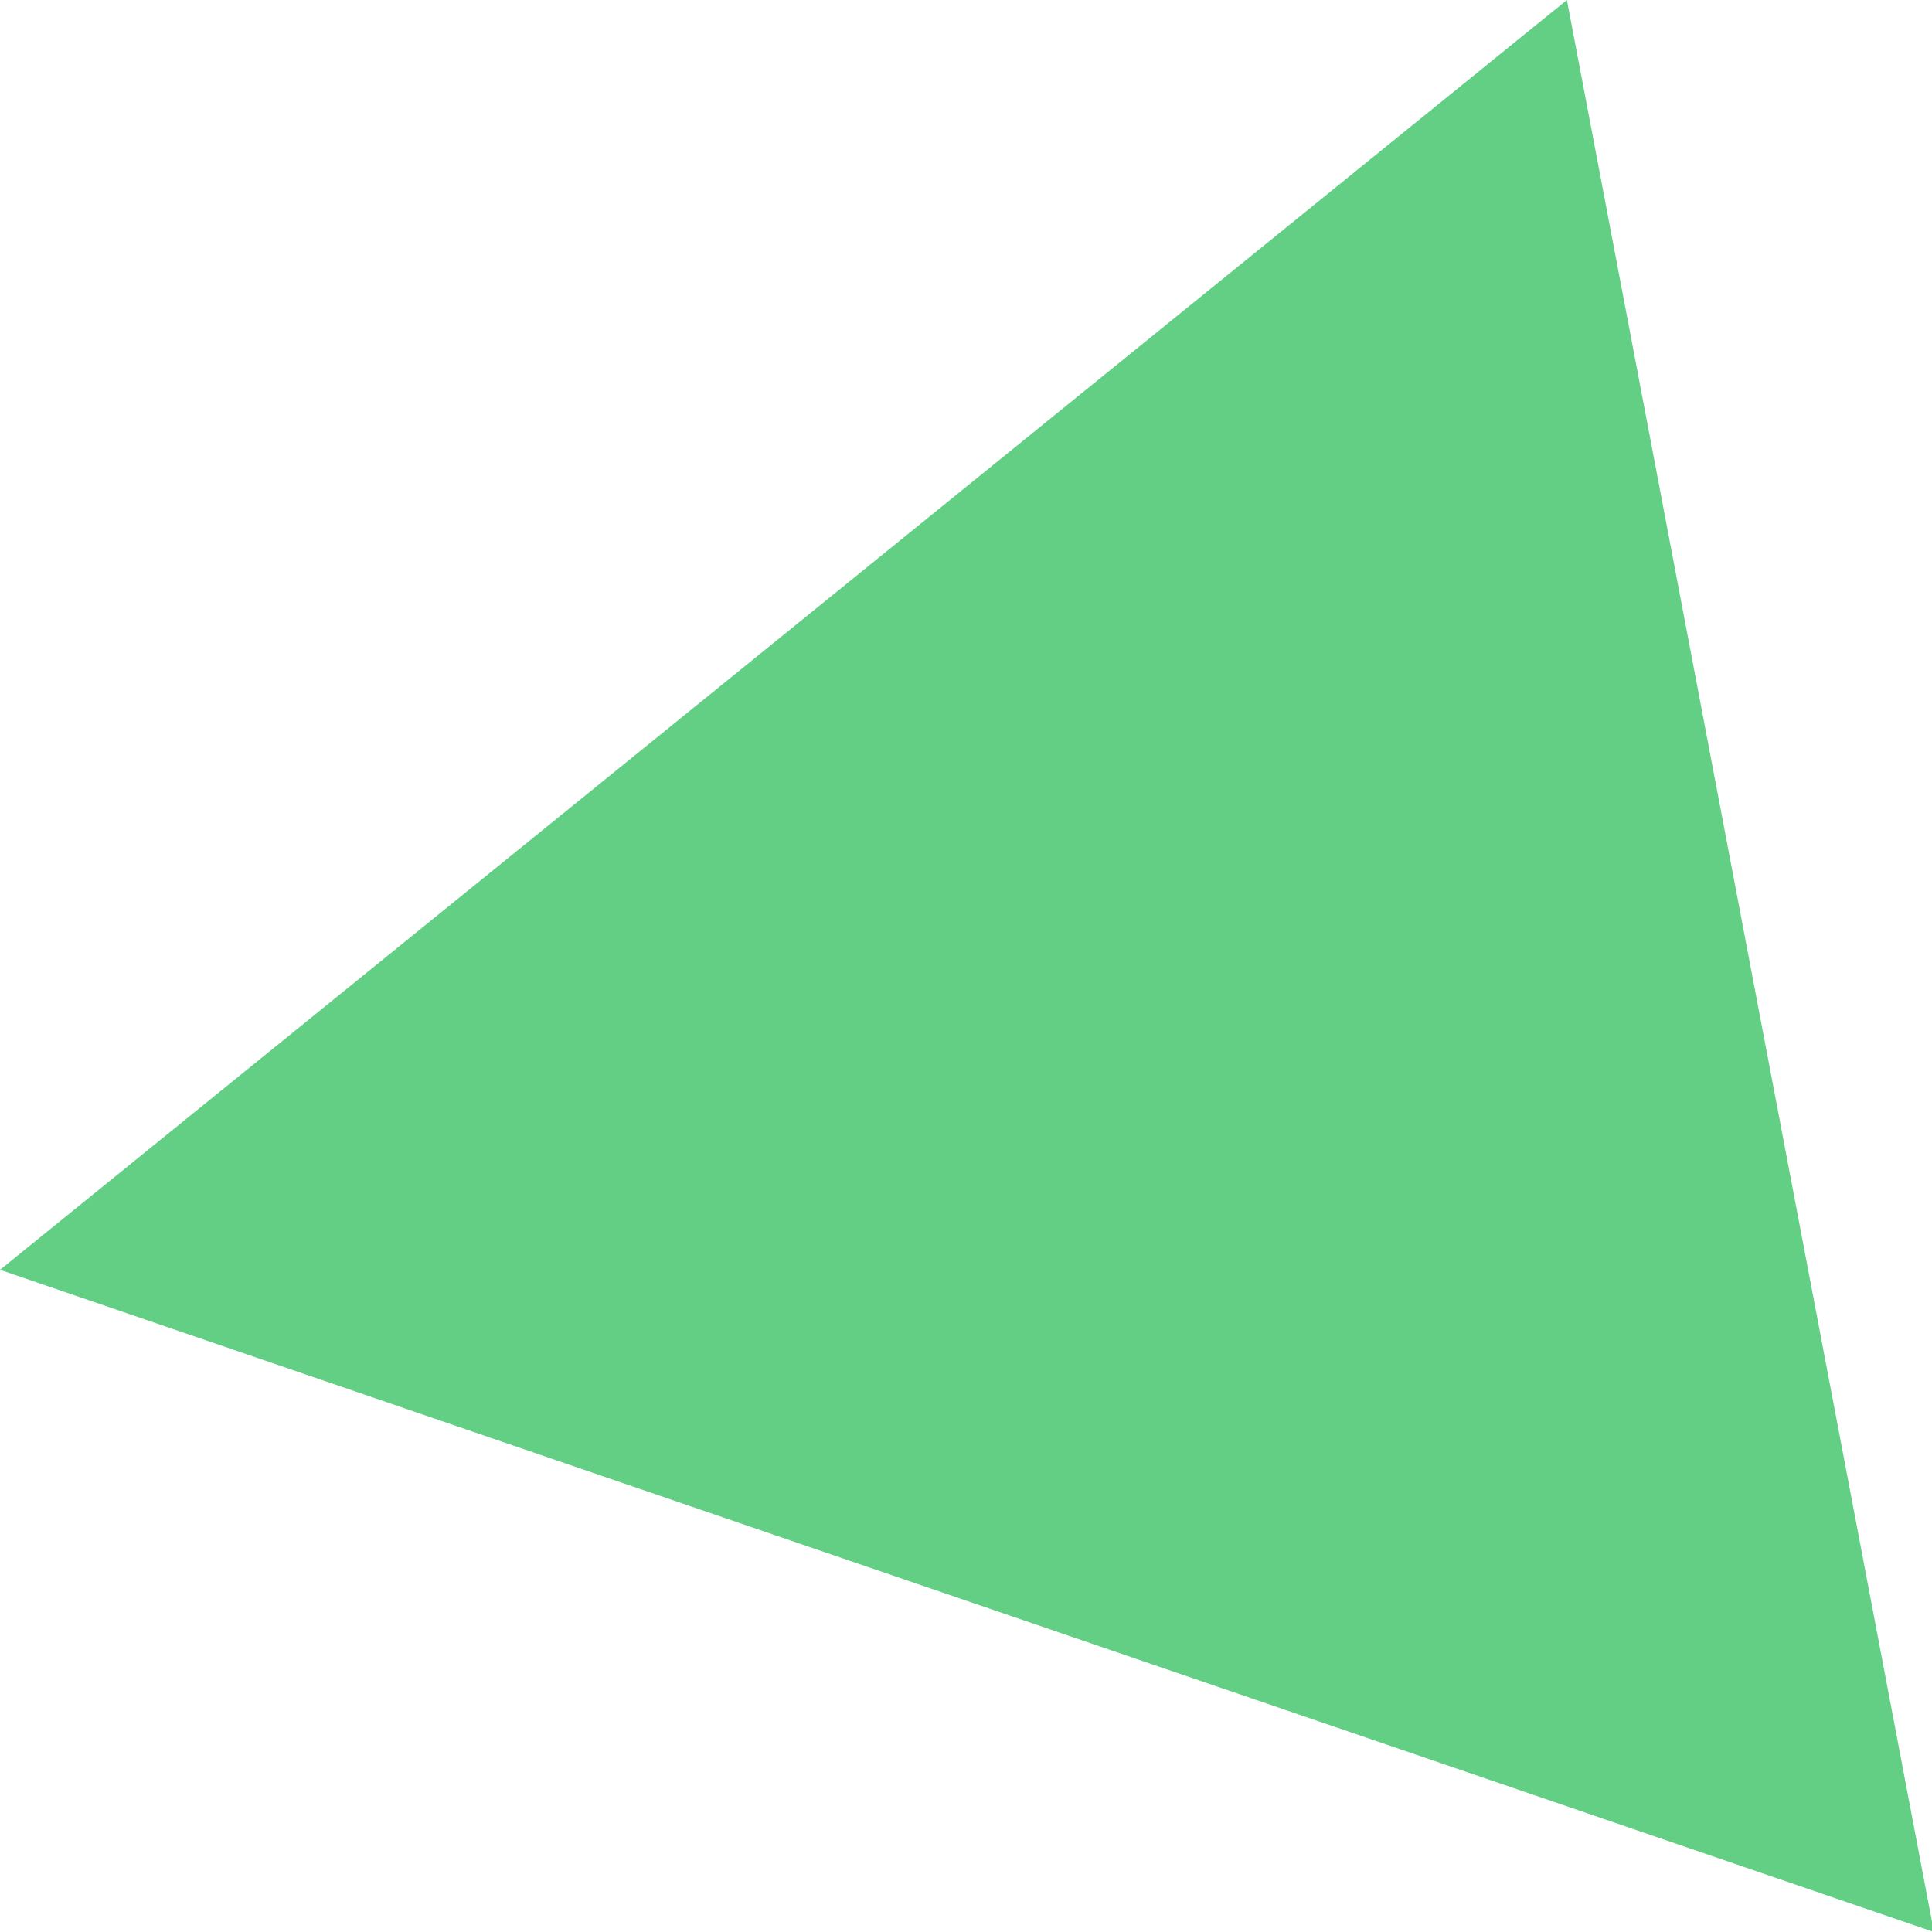
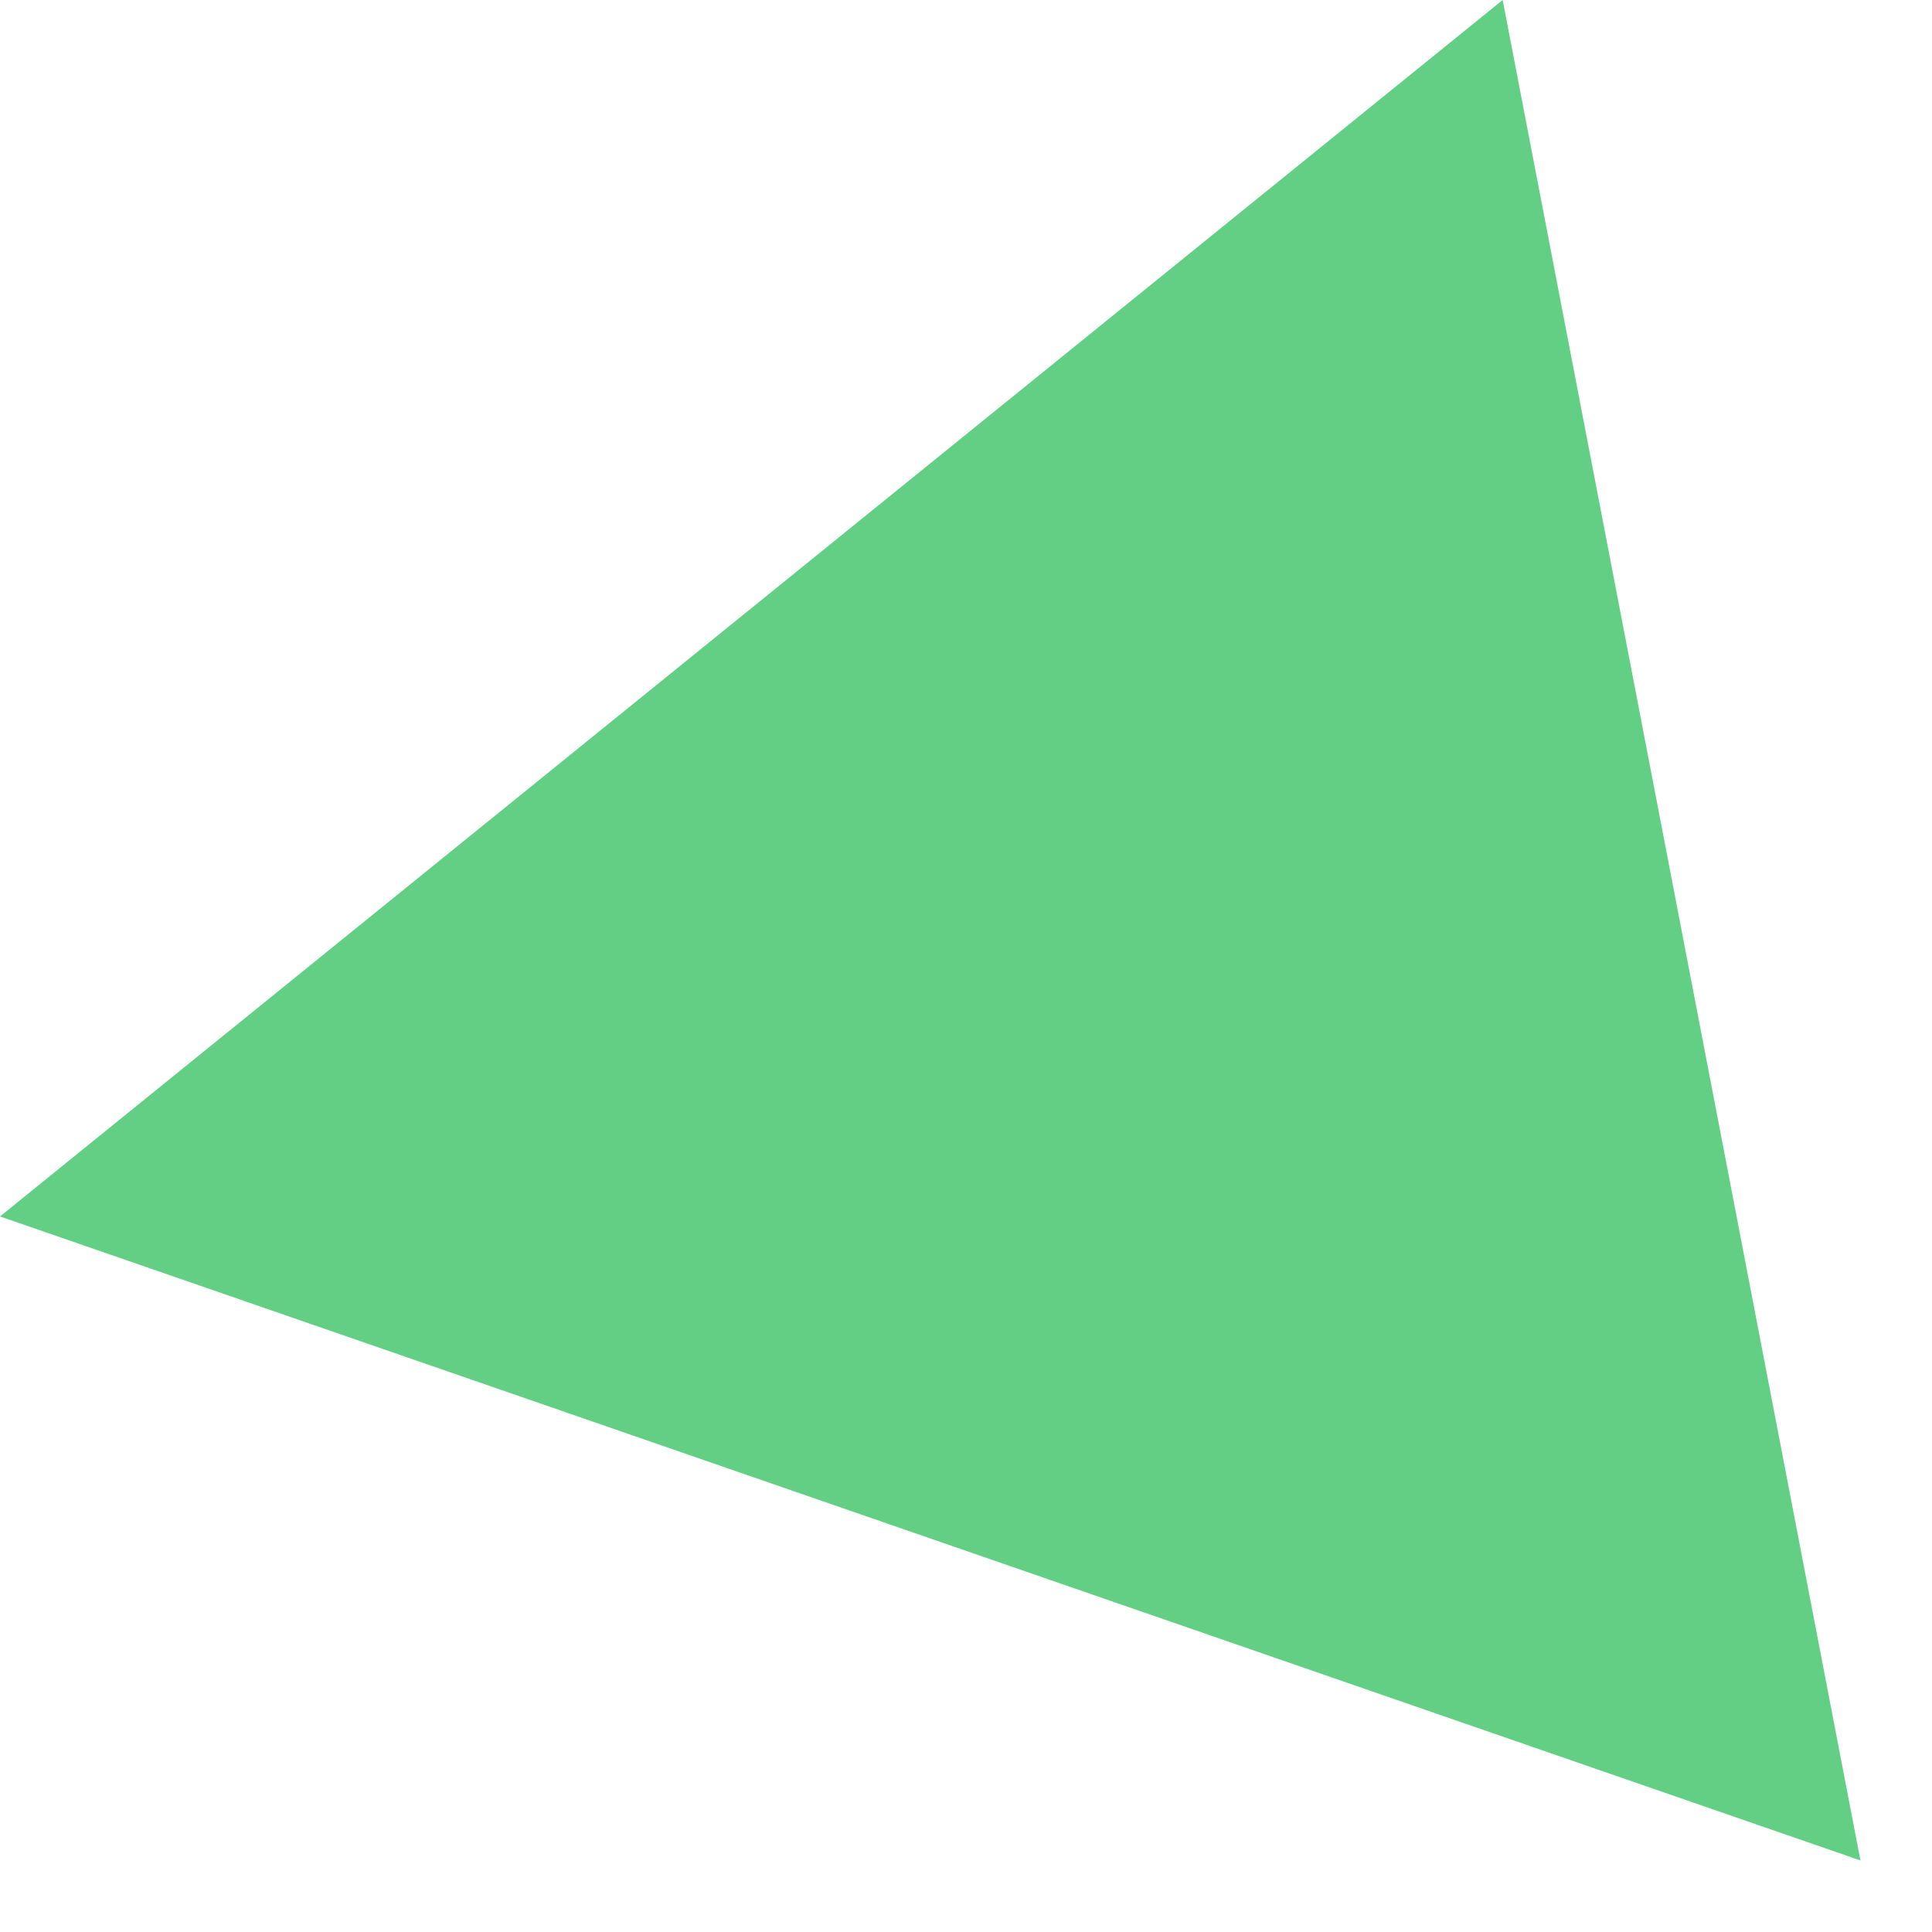
- <svg xmlns="http://www.w3.org/2000/svg" width="100" height="100" viewBox="0 0 26.458 26.458" version="1.1" id="svg5">
-   <defs id="defs2" />
-   <g id="layer1">
-     <path style="opacity:0.996;fill:#62cf85;stroke-width:7.26;stroke-linecap:round;stroke-linejoin:round;fill-opacity:1" id="path445" d="M 24.532,25.392 0.848,16.908 20.037,0.639 Z" transform="matrix(1.118242,0,0,1.068887,-0.9480214,-0.6831368)" />
-   </g>
+ <svg xmlns="http://www.w3.org/2000/svg" width="100" height="100" viewBox="0 0 27 27">
+   <path fill="#62cf85" d="M26 26 0 17 21 0Z" />
</svg>
